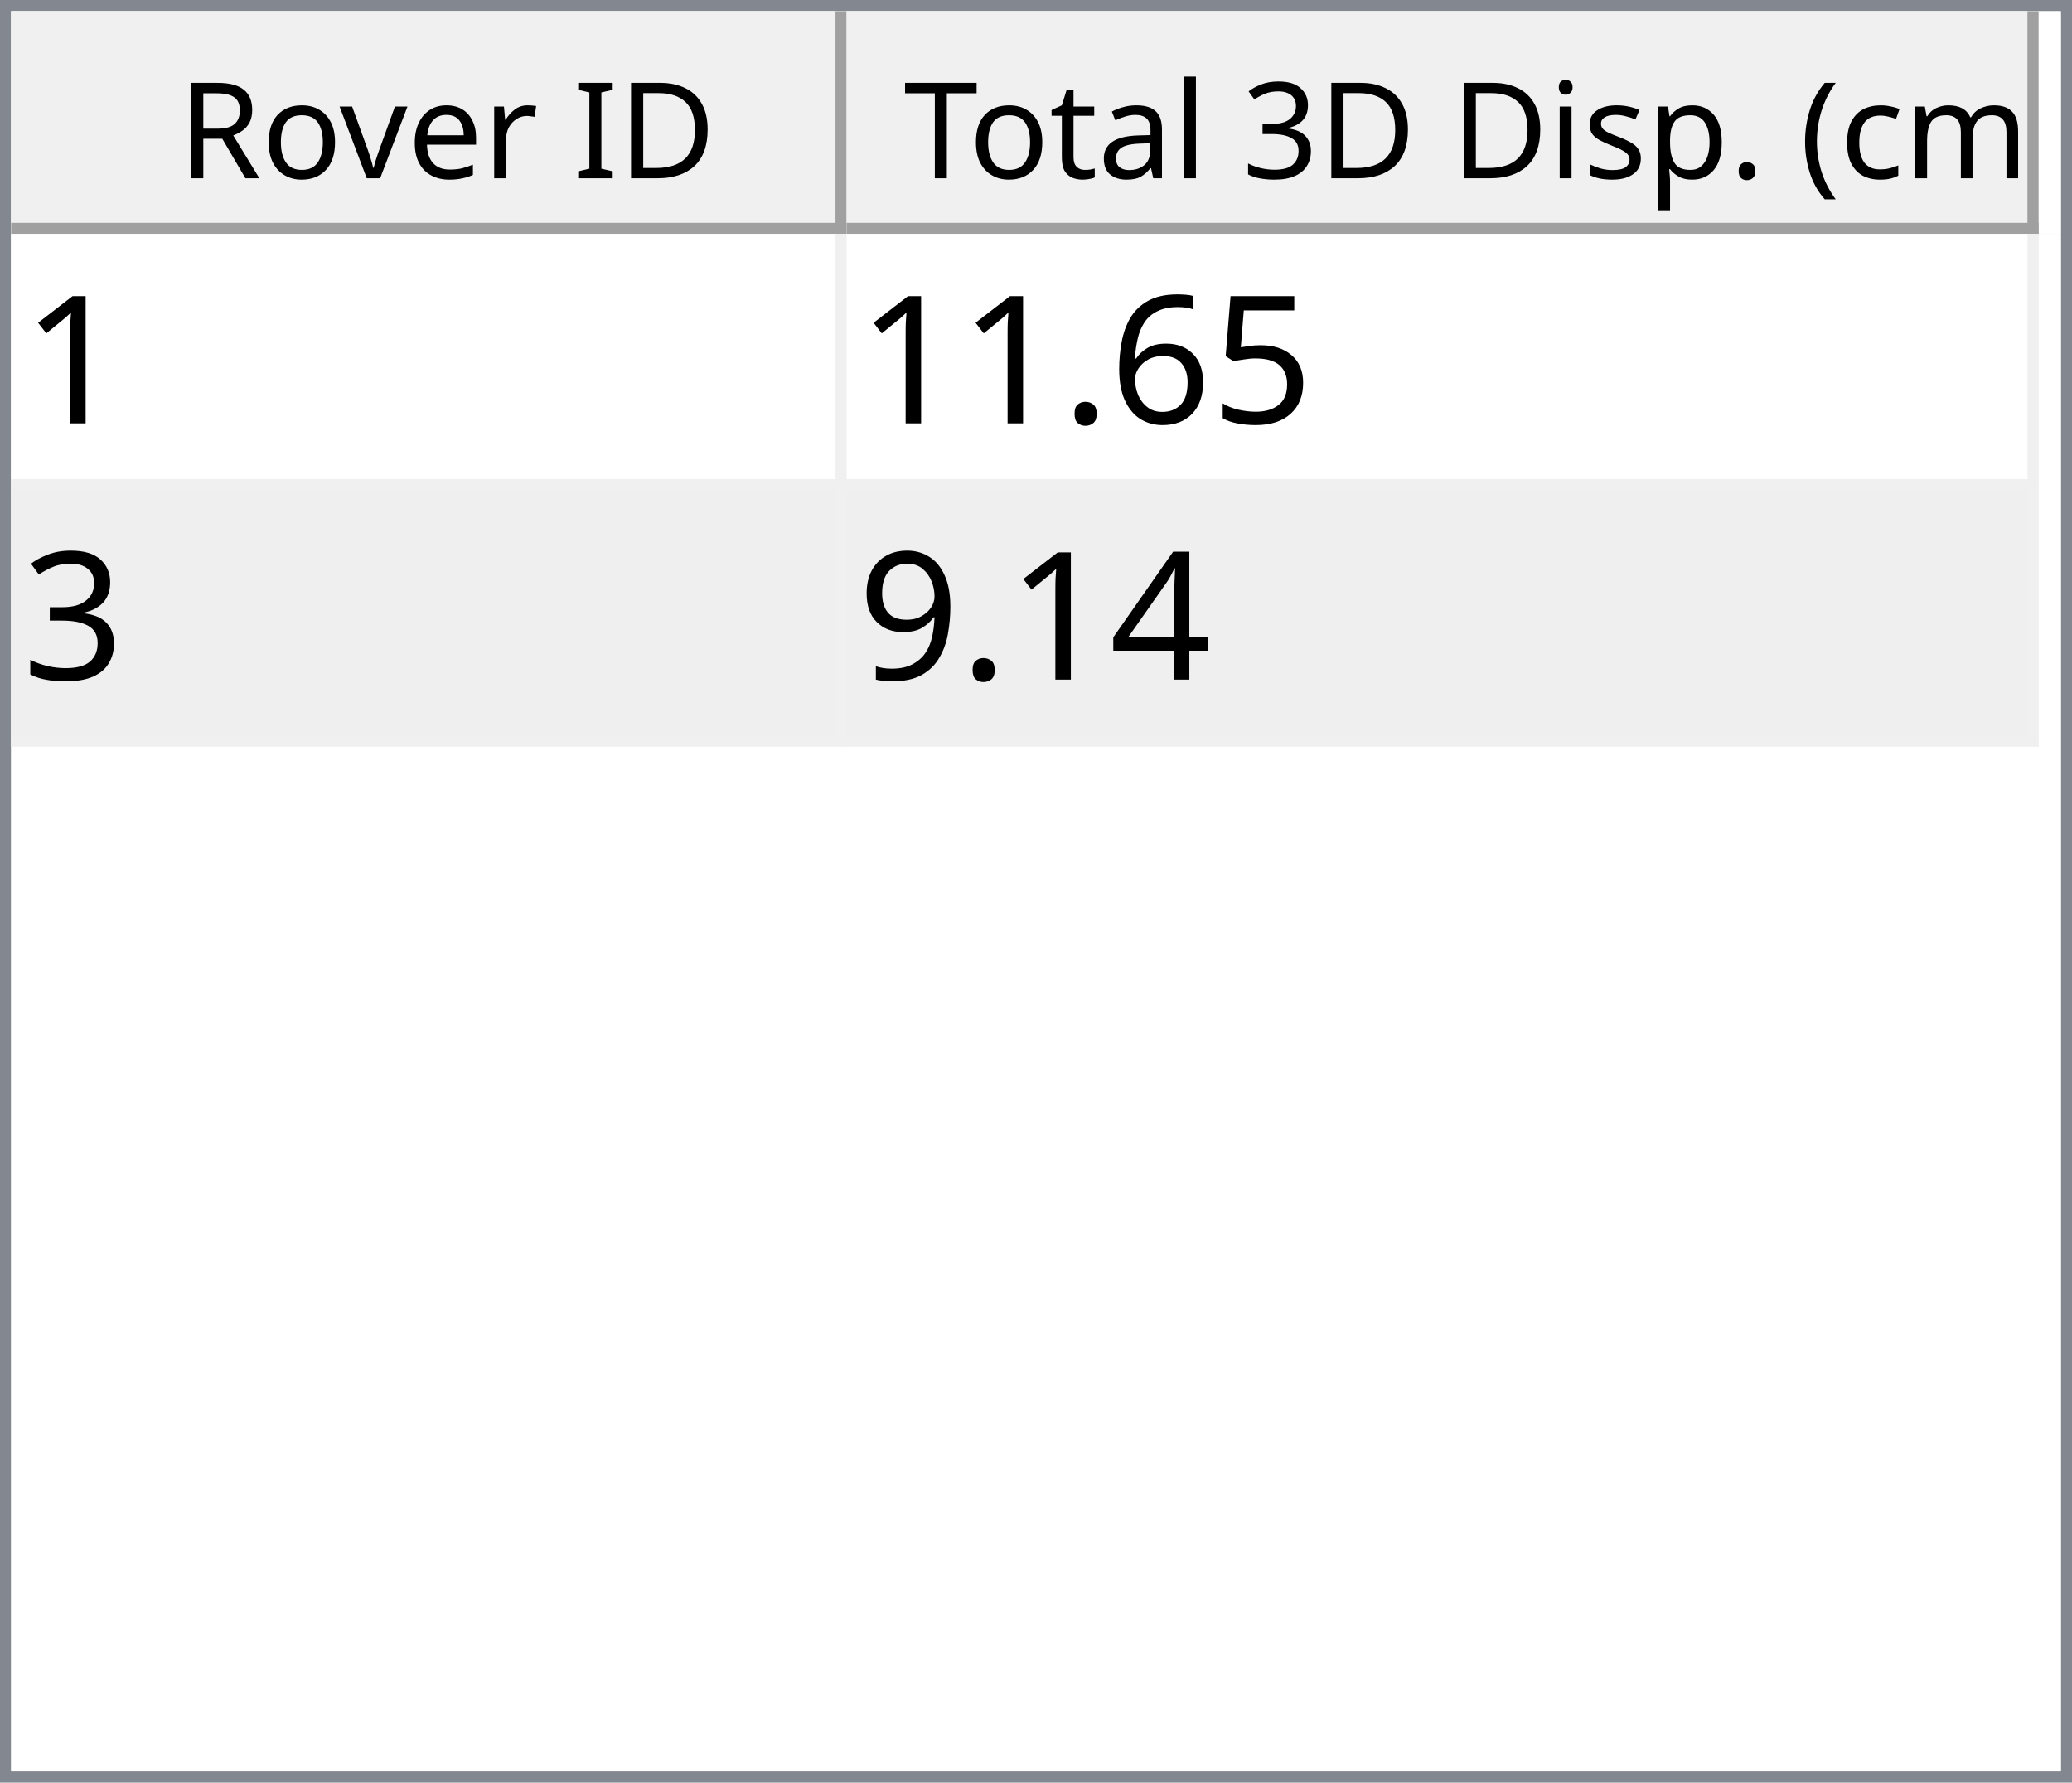
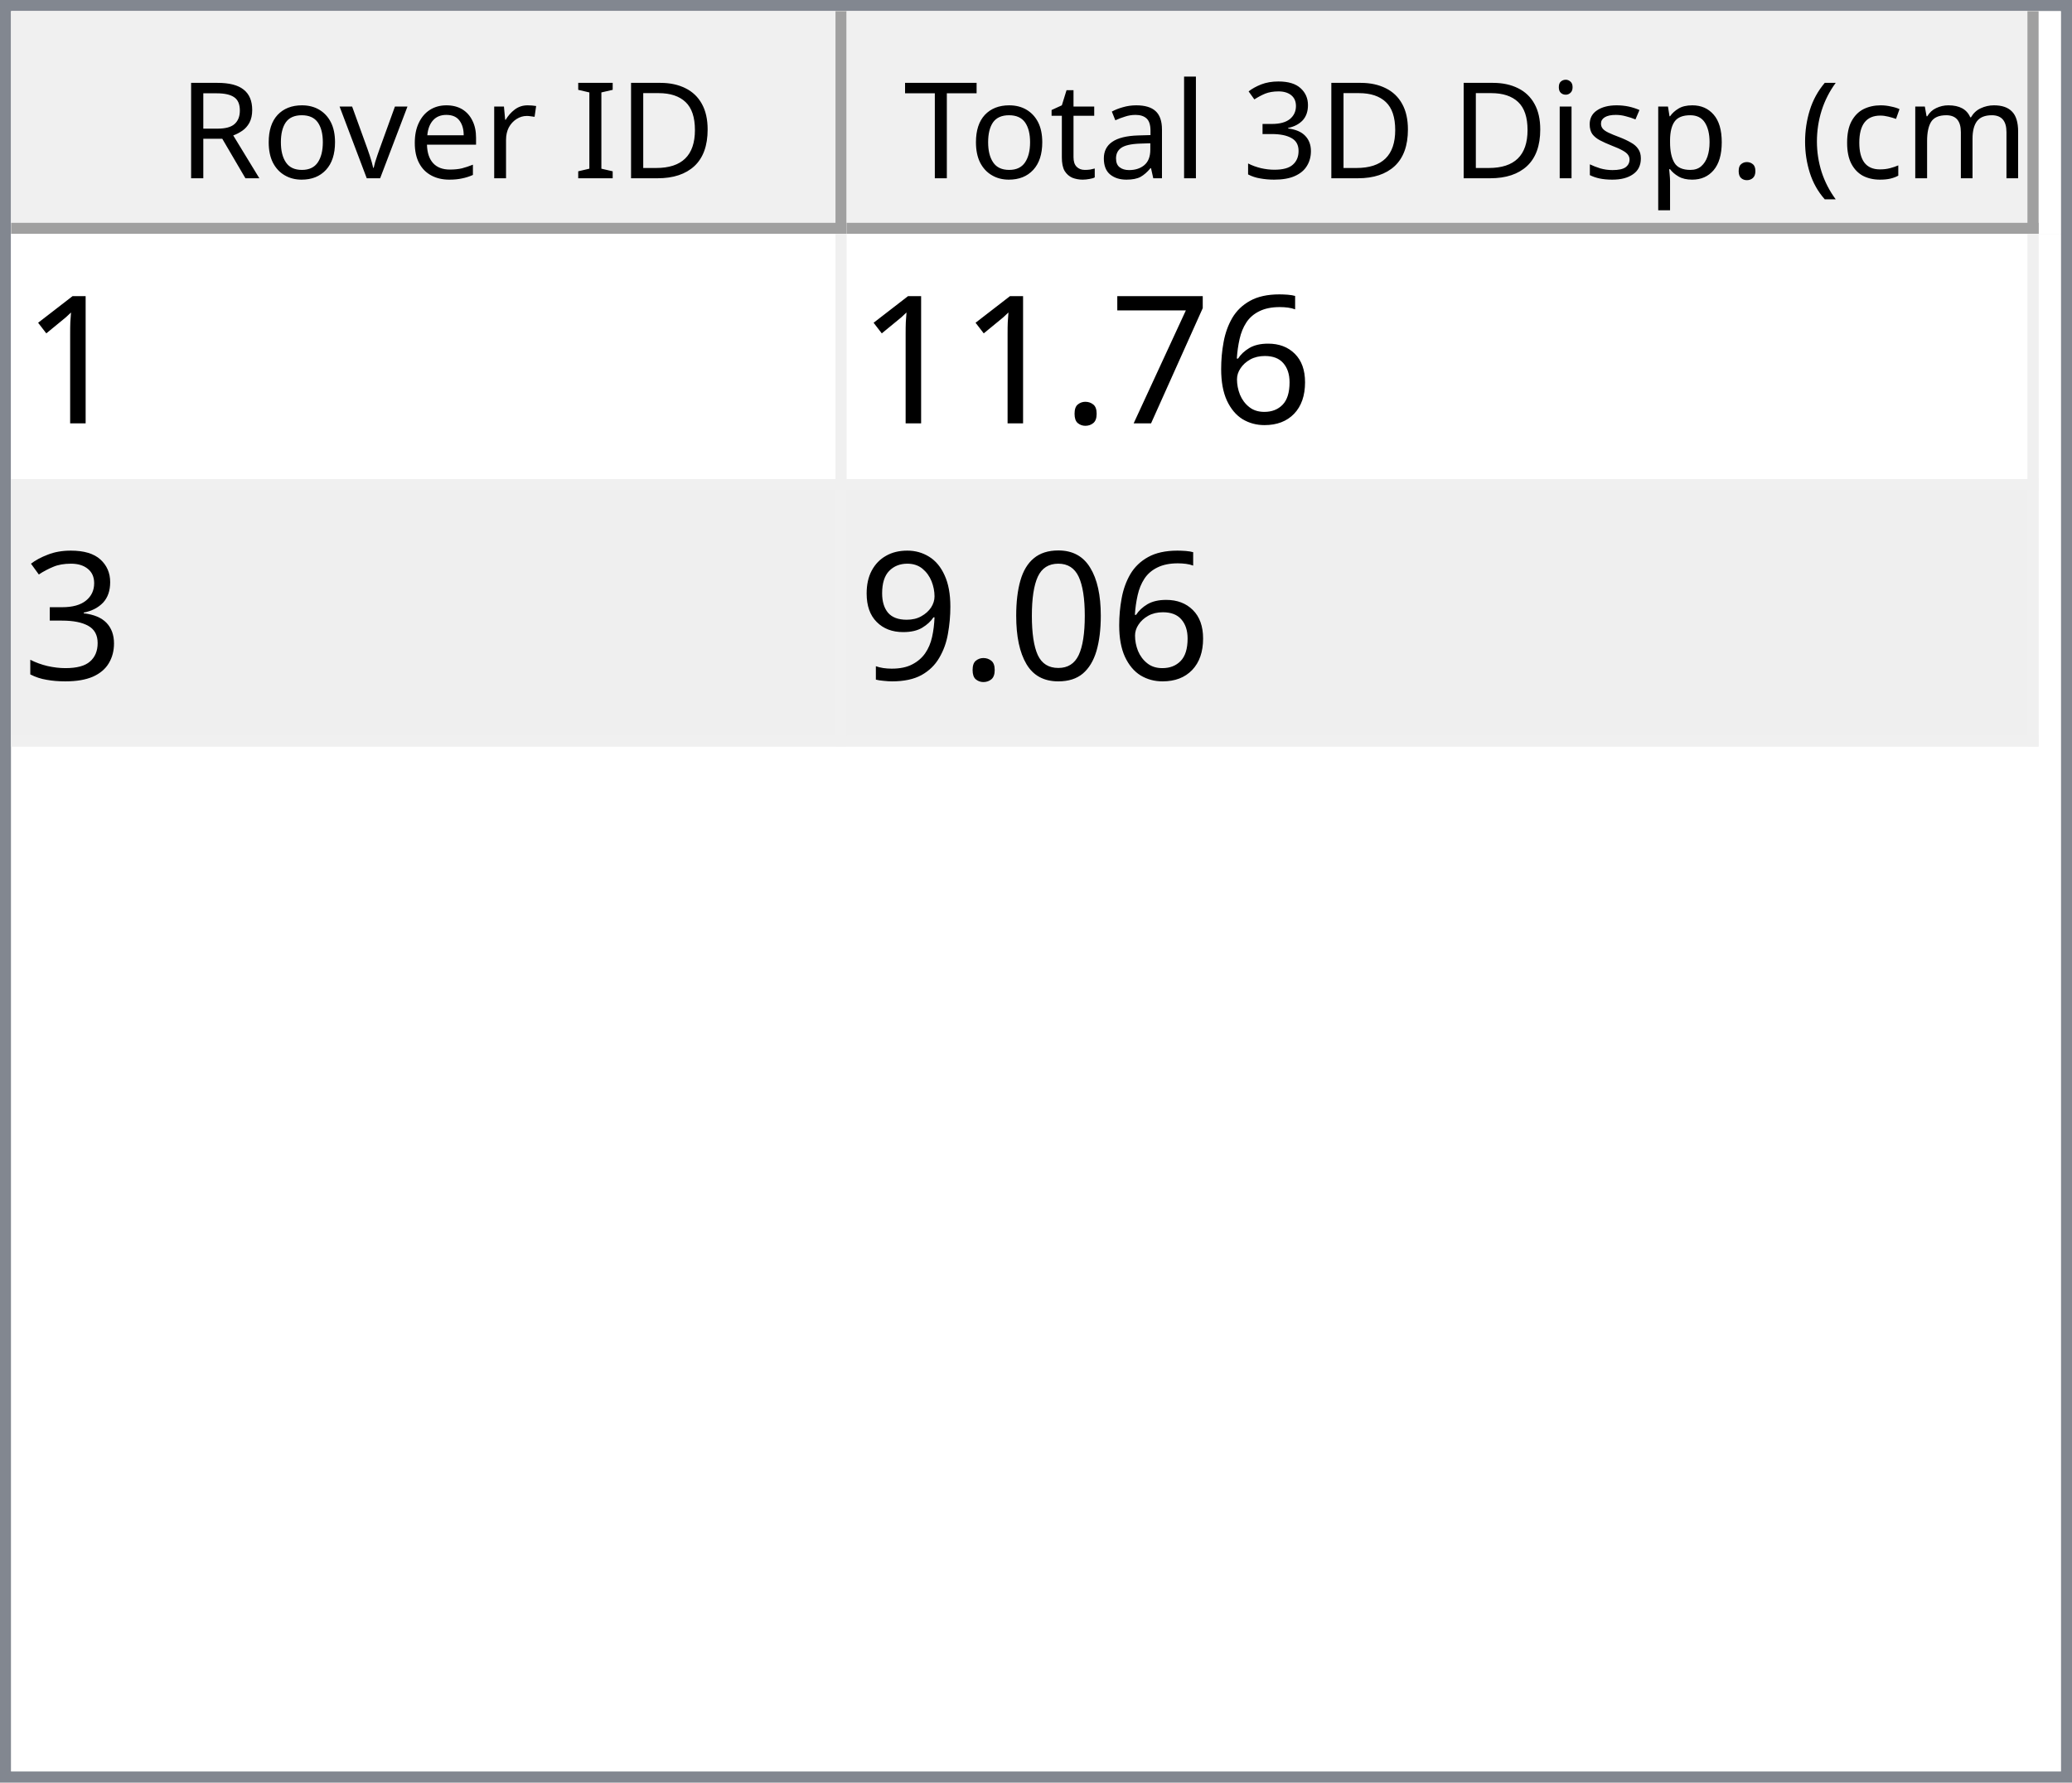
<svg xmlns="http://www.w3.org/2000/svg" style="fill-opacity:1; color-rendering:auto; color-interpolation:auto; text-rendering:auto; stroke:black; stroke-linecap:square; stroke-miterlimit:10; shape-rendering:auto; stroke-opacity:1; fill:black; stroke-dasharray:none; font-weight:normal; stroke-width:1; font-family:'Dialog'; font-style:normal; stroke-linejoin:miter; font-size:12px; stroke-dashoffset:0; image-rendering:auto;" width="186" height="160">
  <defs id="genericDefs" />
  <g>
    <defs id="defs1">
      <clipPath clipPathUnits="userSpaceOnUse" id="clipPath1">
        <path d="M0 0 L186 0 L186 160 L0 160 L0 0 Z" />
      </clipPath>
      <clipPath clipPathUnits="userSpaceOnUse" id="clipPath2">
        <path d="M0 0 L0 160 L186 160 L186 0 Z" />
      </clipPath>
      <clipPath clipPathUnits="userSpaceOnUse" id="clipPath3">
        <path d="M0 0 L0 20 L184 20 L184 0 Z" />
      </clipPath>
      <clipPath clipPathUnits="userSpaceOnUse" id="clipPath4">
        <path d="M0 0 L0 20 L75 20 L75 0 Z" />
      </clipPath>
      <clipPath clipPathUnits="userSpaceOnUse" id="clipPath5">
        <path d="M1 1 L1 19 L74 19 L74 1 Z" />
      </clipPath>
      <clipPath clipPathUnits="userSpaceOnUse" id="clipPath6">
        <path d="M0 0 L0 18 L73 18 L73 0 Z" />
      </clipPath>
      <clipPath clipPathUnits="userSpaceOnUse" id="clipPath7">
        <path d="M-0.5 -0.5 L-0.5 19.5 L74.5 19.5 L74.5 -0.5 Z" />
      </clipPath>
      <clipPath clipPathUnits="userSpaceOnUse" id="clipPath8">
        <path d="M0 0 L0 20 L107 20 L107 0 Z" />
      </clipPath>
      <clipPath clipPathUnits="userSpaceOnUse" id="clipPath9">
        <path d="M1 1 L1 19 L106 19 L106 1 Z" />
      </clipPath>
      <clipPath clipPathUnits="userSpaceOnUse" id="clipPath10">
        <path d="M0 0 L0 18 L105 18 L105 0 Z" />
      </clipPath>
      <clipPath clipPathUnits="userSpaceOnUse" id="clipPath11">
        <path d="M-0.5 -0.5 L-0.5 19.5 L106.5 19.5 L106.5 -0.5 Z" />
      </clipPath>
      <clipPath clipPathUnits="userSpaceOnUse" id="clipPath12">
        <path d="M0 0 L0 138 L184 138 L184 0 Z" />
      </clipPath>
      <clipPath clipPathUnits="userSpaceOnUse" id="clipPath13">
        <path d="M0 0 L0 46 L182 46 L182 0 Z" />
      </clipPath>
      <clipPath clipPathUnits="userSpaceOnUse" id="clipPath14">
        <path d="M-0.5 -0.5 L-0.5 45.5 L181.5 45.5 L181.5 -0.5 Z" />
      </clipPath>
      <clipPath clipPathUnits="userSpaceOnUse" id="clipPath15">
        <path d="M0 0 L0 22 L74 22 L74 0 Z" />
      </clipPath>
      <clipPath clipPathUnits="userSpaceOnUse" id="clipPath16">
        <path d="M0 0 L0 22 L106 22 L106 0 Z" />
      </clipPath>
      <font horiz-adv-x="64.551" id="font1">
        <font-face ascent="107.91" descent="25.098" units-per-em="100" style="font-style:normal; font-family:Segoe UI; font-weight:normal;" />
        <missing-glyph horiz-adv-x="64.551" d="M8.109 0 L8.109 68.266 L56.453 68.266 L56.453 0 L8.109 0 ZM15.328 7.234 L49.219 7.234 L49.219 61.031 L15.328 61.031 L15.328 7.234 Z" />
        <glyph unicode="D" horiz-adv-x="70.117" d="M9.188 0 L9.188 70.016 L28.516 70.016 Q65.531 70.016 65.531 35.891 Q65.531 19.672 55.25 9.836 Q44.969 0 27.734 0 L9.188 0 ZM17.391 62.594 L17.391 7.422 L27.828 7.422 Q41.609 7.422 49.273 14.797 Q56.938 22.172 56.938 35.688 Q56.938 62.594 28.328 62.594 L17.391 62.594 Z" />
        <glyph unicode="I" horiz-adv-x="26.611" d="M17.391 0 L9.188 0 L9.188 70.016 L17.391 70.016 L17.391 0 Z" />
        <glyph unicode=" " horiz-adv-x="27.393" d="" />
        <glyph unicode="r" horiz-adv-x="34.766" d="M34.188 41.891 Q32.078 43.5 28.125 43.5 Q23 43.5 19.555 38.672 Q16.109 33.844 16.109 25.484 L16.109 0 L8.109 0 L8.109 50 L16.109 50 L16.109 39.703 L16.312 39.703 Q18.016 44.969 21.531 47.922 Q25.047 50.875 29.391 50.875 Q32.516 50.875 34.188 50.203 L34.188 41.891 Z" />
        <glyph unicode="e" horiz-adv-x="52.295" d="M48.297 23 L12.984 23 Q13.188 14.656 17.484 10.109 Q21.781 5.562 29.297 5.562 Q37.75 5.562 44.828 11.141 L44.828 3.609 Q38.234 -1.172 27.391 -1.172 Q16.797 -1.172 10.742 5.641 Q4.688 12.453 4.688 24.812 Q4.688 36.469 11.305 43.82 Q17.922 51.172 27.734 51.172 Q37.547 51.172 42.922 44.828 Q48.297 38.484 48.297 27.203 L48.297 23 ZM40.094 29.781 Q40.047 36.719 36.75 40.578 Q33.453 44.438 27.594 44.438 Q21.922 44.438 17.969 40.383 Q14.016 36.328 13.094 29.781 L40.094 29.781 Z" />
        <glyph unicode="v" horiz-adv-x="47.9" d="M47.406 50 L27.484 0 L19.625 0 L0.688 50 L9.469 50 L22.172 13.672 Q23.578 9.672 23.922 6.688 L24.125 6.688 Q24.609 10.453 25.688 13.484 L38.969 50 L47.406 50 Z" />
        <glyph unicode="o" horiz-adv-x="58.594" d="M29 -1.172 Q17.922 -1.172 11.305 5.836 Q4.688 12.844 4.688 24.422 Q4.688 37.016 11.57 44.094 Q18.453 51.172 30.172 51.172 Q41.359 51.172 47.633 44.289 Q53.906 37.406 53.906 25.203 Q53.906 13.234 47.141 6.031 Q40.375 -1.172 29 -1.172 ZM29.594 44.438 Q21.875 44.438 17.383 39.188 Q12.891 33.938 12.891 24.703 Q12.891 15.828 17.43 10.695 Q21.969 5.562 29.594 5.562 Q37.359 5.562 41.531 10.594 Q45.703 15.625 45.703 24.906 Q45.703 34.281 41.531 39.359 Q37.359 44.438 29.594 44.438 Z" />
        <glyph unicode="R" horiz-adv-x="59.814" d="M59.375 0 L49.609 0 L37.891 19.625 Q36.281 22.359 34.766 24.289 Q33.25 26.219 31.664 27.438 Q30.078 28.656 28.25 29.219 Q26.422 29.781 24.125 29.781 L17.391 29.781 L17.391 0 L9.188 0 L9.188 70.016 L30.078 70.016 Q34.672 70.016 38.555 68.867 Q42.438 67.719 45.289 65.375 Q48.141 63.031 49.758 59.547 Q51.375 56.062 51.375 51.375 Q51.375 47.703 50.273 44.656 Q49.172 41.609 47.148 39.211 Q45.125 36.812 42.266 35.133 Q39.406 33.453 35.844 32.516 L35.844 32.328 Q37.594 31.547 38.891 30.547 Q40.188 29.547 41.359 28.18 Q42.531 26.812 43.68 25.078 Q44.828 23.344 46.234 21.047 L59.375 0 ZM17.391 62.594 L17.391 37.203 L28.516 37.203 Q31.594 37.203 34.203 38.133 Q36.812 39.062 38.719 40.797 Q40.625 42.531 41.703 45.047 Q42.781 47.562 42.781 50.688 Q42.781 56.297 39.141 59.445 Q35.5 62.594 28.609 62.594 L17.391 62.594 Z" />
        <glyph unicode=")" horiz-adv-x="30.176" d="M8.297 -15.922 L1.172 -15.922 Q16.406 2.344 16.406 26.812 Q16.406 51.469 1.078 70.016 L8.297 70.016 Q23.531 52.156 23.531 26.703 Q23.531 1.375 8.297 -15.922 Z" />
        <glyph unicode="m" horiz-adv-x="86.133" d="M79.109 0 L71.094 0 L71.094 28.719 Q71.094 37.016 68.531 40.727 Q65.969 44.438 59.906 44.438 Q54.781 44.438 51.195 39.75 Q47.609 35.062 47.609 28.516 L47.609 0 L39.594 0 L39.594 29.688 Q39.594 44.438 28.219 44.438 Q22.953 44.438 19.531 40.016 Q16.109 35.594 16.109 28.516 L16.109 0 L8.109 0 L8.109 50 L16.109 50 L16.109 42.094 L16.312 42.094 Q21.625 51.172 31.844 51.172 Q36.969 51.172 40.773 48.312 Q44.578 45.453 46 40.828 Q51.562 51.172 62.594 51.172 Q79.109 51.172 79.109 30.812 L79.109 0 Z" />
        <glyph unicode="c" horiz-adv-x="46.191" d="M42.188 2.297 Q36.422 -1.172 28.516 -1.172 Q17.828 -1.172 11.258 5.789 Q4.688 12.75 4.688 23.828 Q4.688 36.188 11.766 43.68 Q18.844 51.172 30.672 51.172 Q37.25 51.172 42.281 48.734 L42.281 40.531 Q36.719 44.438 30.375 44.438 Q22.703 44.438 17.797 38.945 Q12.891 33.453 12.891 24.516 Q12.891 15.719 17.508 10.641 Q22.125 5.562 29.891 5.562 Q36.422 5.562 42.188 9.906 L42.188 2.297 Z" />
        <glyph unicode="(" horiz-adv-x="30.176" d="M29.109 -15.922 L21.969 -15.922 Q6.844 1.375 6.844 26.703 Q6.844 52.156 21.969 70.016 L29.203 70.016 Q13.875 51.469 13.875 26.812 Q13.875 2.344 29.109 -15.922 Z" />
        <glyph unicode="." horiz-adv-x="21.68" d="M10.891 -1.078 Q8.641 -1.078 7.055 0.539 Q5.469 2.156 5.469 4.391 Q5.469 6.641 7.055 8.273 Q8.641 9.906 10.891 9.906 Q13.188 9.906 14.797 8.273 Q16.406 6.641 16.406 4.391 Q16.406 2.156 14.797 0.539 Q13.188 -1.078 10.891 -1.078 Z" />
        <glyph unicode="p" horiz-adv-x="58.789" d="M16.312 7.234 L16.109 7.234 L16.109 -23 L8.109 -23 L8.109 50 L16.109 50 L16.109 41.219 L16.312 41.219 Q22.219 51.172 33.594 51.172 Q43.266 51.172 48.688 44.461 Q54.109 37.75 54.109 26.469 Q54.109 13.922 48 6.375 Q41.891 -1.172 31.297 -1.172 Q21.578 -1.172 16.312 7.234 ZM16.109 27.391 L16.109 20.406 Q16.109 14.203 20.141 9.883 Q24.172 5.562 30.375 5.562 Q37.641 5.562 41.773 11.133 Q45.906 16.703 45.906 26.609 Q45.906 34.969 42.047 39.703 Q38.188 44.438 31.594 44.438 Q24.609 44.438 20.359 39.578 Q16.109 34.719 16.109 27.391 Z" />
        <glyph unicode="s" horiz-adv-x="42.432" d="M5.078 1.812 L5.078 10.406 Q11.625 5.562 19.484 5.562 Q30.031 5.562 30.031 12.594 Q30.031 14.594 29.125 15.992 Q28.219 17.391 26.68 18.461 Q25.141 19.531 23.07 20.383 Q21 21.234 18.609 22.172 Q15.281 23.484 12.766 24.828 Q10.25 26.172 8.57 27.859 Q6.891 29.547 6.031 31.695 Q5.172 33.844 5.172 36.719 Q5.172 40.234 6.789 42.945 Q8.406 45.656 11.086 47.484 Q13.766 49.312 17.211 50.242 Q20.656 51.172 24.312 51.172 Q30.812 51.172 35.938 48.922 L35.938 40.828 Q30.422 44.438 23.25 44.438 Q21 44.438 19.195 43.922 Q17.391 43.406 16.094 42.477 Q14.797 41.547 14.086 40.258 Q13.375 38.969 13.375 37.406 Q13.375 35.453 14.086 34.133 Q14.797 32.812 16.164 31.789 Q17.531 30.766 19.484 29.938 Q21.438 29.109 23.922 28.125 Q27.25 26.859 29.883 25.516 Q32.516 24.172 34.375 22.484 Q36.234 20.797 37.234 18.602 Q38.234 16.406 38.234 13.375 Q38.234 9.672 36.602 6.938 Q34.969 4.203 32.234 2.398 Q29.5 0.594 25.93 -0.289 Q22.359 -1.172 18.453 -1.172 Q10.75 -1.172 5.078 1.812 Z" />
        <glyph unicode="i" horiz-adv-x="24.219" d="M12.203 62.703 Q10.062 62.703 8.547 64.164 Q7.031 65.625 7.031 67.875 Q7.031 70.125 8.547 71.609 Q10.062 73.094 12.203 73.094 Q14.406 73.094 15.945 71.609 Q17.484 70.125 17.484 67.875 Q17.484 65.719 15.945 64.211 Q14.406 62.703 12.203 62.703 ZM16.109 0 L8.109 0 L8.109 50 L16.109 50 L16.109 0 Z" />
        <glyph unicode="3" horiz-adv-x="53.906" d="M46.531 19.828 Q46.531 15.094 44.75 11.211 Q42.969 7.328 39.719 4.57 Q36.469 1.812 31.93 0.297 Q27.391 -1.219 21.922 -1.219 Q11.922 -1.219 6 2.594 L6 11.188 Q13.094 5.609 22.219 5.609 Q25.875 5.609 28.828 6.539 Q31.781 7.469 33.906 9.227 Q36.031 10.984 37.18 13.477 Q38.328 15.969 38.328 19.094 Q38.328 32.812 18.797 32.812 L12.984 32.812 L12.984 39.594 L18.5 39.594 Q35.797 39.594 35.797 52.484 Q35.797 64.406 22.609 64.406 Q15.188 64.406 8.688 59.422 L8.688 67.188 Q15.375 71.188 24.609 71.188 Q29 71.188 32.57 69.969 Q36.141 68.75 38.68 66.555 Q41.219 64.359 42.609 61.281 Q44 58.203 44 54.5 Q44 40.672 30.031 36.719 L30.031 36.531 Q33.594 36.141 36.625 34.797 Q39.656 33.453 41.852 31.305 Q44.047 29.156 45.289 26.25 Q46.531 23.344 46.531 19.828 Z" />
        <glyph unicode="l" horiz-adv-x="24.219" d="M16.109 0 L8.109 0 L8.109 74.031 L16.109 74.031 L16.109 0 Z" />
        <glyph unicode="a" horiz-adv-x="50.879" d="M43.891 0 L35.891 0 L35.891 7.812 L35.688 7.812 Q30.469 -1.172 20.312 -1.172 Q12.844 -1.172 8.617 2.781 Q4.391 6.734 4.391 13.281 Q4.391 27.297 20.906 29.594 L35.891 31.688 Q35.891 44.438 25.594 44.438 Q16.547 44.438 9.281 38.281 L9.281 46.484 Q16.656 51.172 26.266 51.172 Q43.891 51.172 43.891 32.516 L43.891 0 ZM35.891 25.297 L23.828 23.641 Q18.266 22.859 15.43 20.875 Q12.594 18.891 12.594 13.875 Q12.594 10.203 15.211 7.883 Q17.828 5.562 22.172 5.562 Q28.125 5.562 32.008 9.742 Q35.891 13.922 35.891 20.312 L35.891 25.297 Z" />
        <glyph unicode="t" horiz-adv-x="33.887" d="M31.297 0.484 Q28.469 -1.078 23.828 -1.078 Q10.688 -1.078 10.688 13.578 L10.688 43.172 L2.094 43.172 L2.094 50 L10.688 50 L10.688 62.203 L18.703 64.797 L18.703 50 L31.297 50 L31.297 43.172 L18.703 43.172 L18.703 14.984 Q18.703 9.969 20.414 7.82 Q22.125 5.672 26.078 5.672 Q29.109 5.672 31.297 7.328 L31.297 0.484 Z" />
        <glyph unicode="T" horiz-adv-x="52.393" d="M50.594 62.594 L30.375 62.594 L30.375 0 L22.172 0 L22.172 62.594 L2 62.594 L2 70.016 L50.594 70.016 L50.594 62.594 Z" />
      </font>
      <font horiz-adv-x="75.0" id="font2">
        <font-face ascent="100.537" descent="21.973" units-per-em="100" style="font-style:normal; font-family:sans-serif; font-weight:normal;" />
        <missing-glyph horiz-adv-x="75.0" d="M12.5 0 L12.5 62.5 L62.5 62.5 L62.5 0 L12.5 0 ZM14.062 1.562 L60.938 1.562 L60.938 60.938 L14.062 60.938 L14.062 1.562 Z" />
        <glyph unicode="1" horiz-adv-x="55.615" d="M37.25 0 L28.469 0 L28.469 56 Q25.297 52.984 20.141 49.953 Q14.984 46.922 10.891 45.406 L10.891 53.906 Q18.266 57.375 23.781 62.305 Q29.297 67.234 31.594 71.875 L37.25 71.875 L37.25 0 Z" />
-         <glyph unicode="5" horiz-adv-x="55.615" d="M4.156 18.75 L13.375 19.531 Q14.406 12.797 18.141 9.398 Q21.875 6 27.156 6 Q33.5 6 37.891 10.789 Q42.281 15.578 42.281 23.484 Q42.281 31 38.062 35.352 Q33.844 39.703 27 39.703 Q22.75 39.703 19.336 37.773 Q15.922 35.844 13.969 32.766 L5.719 33.844 L12.641 70.609 L48.25 70.609 L48.25 62.203 L19.672 62.203 L15.828 42.969 Q22.266 47.469 29.344 47.469 Q38.719 47.469 45.164 40.969 Q51.609 34.469 51.609 24.266 Q51.609 14.547 45.953 7.469 Q39.062 -1.219 27.156 -1.219 Q17.391 -1.219 11.211 4.25 Q5.031 9.719 4.156 18.75 Z" />
        <glyph unicode="6" horiz-adv-x="55.615" d="M49.75 54.047 L41.016 53.375 Q39.844 58.547 37.703 60.891 Q34.125 64.656 28.906 64.656 Q24.703 64.656 21.531 62.312 Q17.391 59.281 14.992 53.469 Q12.594 47.656 12.5 36.922 Q15.672 41.75 20.266 44.094 Q24.859 46.438 29.891 46.438 Q38.672 46.438 44.852 39.969 Q51.031 33.5 51.031 23.25 Q51.031 16.5 48.125 10.719 Q45.219 4.938 40.141 1.859 Q35.062 -1.219 28.609 -1.219 Q17.625 -1.219 10.695 6.859 Q3.766 14.938 3.766 33.5 Q3.766 54.25 11.422 63.672 Q18.109 71.875 29.438 71.875 Q37.891 71.875 43.289 67.141 Q48.688 62.406 49.75 54.047 ZM13.875 23.188 Q13.875 18.656 15.797 14.508 Q17.719 10.359 21.188 8.18 Q24.656 6 28.469 6 Q34.031 6 38.039 10.492 Q42.047 14.984 42.047 22.703 Q42.047 30.125 38.086 34.398 Q34.125 38.672 28.125 38.672 Q22.172 38.672 18.023 34.398 Q13.875 30.125 13.875 23.188 Z" />
+         <glyph unicode="7" horiz-adv-x="55.615" d="M4.734 62.203 L4.734 70.656 L51.078 70.656 L51.078 63.812 Q44.234 56.547 37.523 44.484 Q30.812 32.422 27.156 19.672 Q24.516 10.688 23.781 0 L14.75 0 Q14.891 8.453 18.062 20.414 Q21.234 32.375 27.172 43.484 Q33.109 54.594 39.797 62.203 L4.734 62.203 Z" />
        <glyph unicode="." horiz-adv-x="27.783" d="M9.078 0 L9.078 10.016 L19.094 10.016 L19.094 0 L9.078 0 Z" />
        <glyph unicode="3" horiz-adv-x="55.615" d="M4.203 18.891 L12.984 20.062 Q14.5 12.594 18.141 9.297 Q21.781 6 27 6 Q33.203 6 37.477 10.297 Q41.75 14.594 41.75 20.953 Q41.75 27 37.797 30.93 Q33.844 34.859 27.734 34.859 Q25.25 34.859 21.531 33.891 L22.516 41.609 Q23.391 41.5 23.922 41.5 Q29.547 41.5 34.039 44.43 Q38.531 47.359 38.531 53.469 Q38.531 58.297 35.258 61.477 Q31.984 64.656 26.812 64.656 Q21.688 64.656 18.266 61.43 Q14.844 58.203 13.875 51.766 L5.078 53.328 Q6.688 62.156 12.398 67.016 Q18.109 71.875 26.609 71.875 Q32.469 71.875 37.398 69.359 Q42.328 66.844 44.945 62.5 Q47.562 58.156 47.562 53.266 Q47.562 48.641 45.07 44.828 Q42.578 41.016 37.703 38.766 Q44.047 37.312 47.562 32.695 Q51.078 28.078 51.078 21.141 Q51.078 11.766 44.242 5.25 Q37.406 -1.266 26.953 -1.266 Q17.531 -1.266 11.305 4.352 Q5.078 9.969 4.203 18.891 Z" />
-         <glyph unicode="4" horiz-adv-x="55.615" d="M32.328 0 L32.328 17.141 L1.266 17.141 L1.266 25.203 L33.938 71.578 L41.109 71.578 L41.109 25.203 L50.781 25.203 L50.781 17.141 L41.109 17.141 L41.109 0 L32.328 0 ZM32.328 25.203 L32.328 57.469 L9.906 25.203 L32.328 25.203 Z" />
+         <glyph unicode="0" horiz-adv-x="55.615" d="M4.156 35.297 Q4.156 48 6.766 55.742 Q9.375 63.484 14.523 67.68 Q19.672 71.875 27.484 71.875 Q33.25 71.875 37.594 69.555 Q41.938 67.234 44.773 62.867 Q47.609 58.5 49.219 52.227 Q50.828 45.953 50.828 35.297 Q50.828 22.703 48.242 14.969 Q45.656 7.234 40.508 3.008 Q35.359 -1.219 27.484 -1.219 Q17.141 -1.219 11.234 6.203 Q4.156 15.141 4.156 35.297 ZM13.188 35.297 Q13.188 17.672 17.312 11.836 Q21.438 6 27.484 6 Q33.547 6 37.672 11.859 Q41.797 17.719 41.797 35.297 Q41.797 52.984 37.672 58.789 Q33.547 64.594 27.391 64.594 Q21.344 64.594 17.719 59.469 Q13.188 52.938 13.188 35.297 Z" />
        <glyph unicode="9" horiz-adv-x="55.615" d="M5.469 16.547 L13.922 17.328 Q14.984 11.375 18.016 8.688 Q21.047 6 25.781 6 Q29.828 6 32.883 7.859 Q35.938 9.719 37.891 12.82 Q39.844 15.922 41.164 21.195 Q42.484 26.469 42.484 31.938 Q42.484 32.516 42.438 33.688 Q39.797 29.5 35.234 26.883 Q30.672 24.266 25.344 24.266 Q16.453 24.266 10.305 30.711 Q4.156 37.156 4.156 47.703 Q4.156 58.594 10.578 65.234 Q17 71.875 26.656 71.875 Q33.641 71.875 39.43 68.117 Q45.219 64.359 48.219 57.398 Q51.219 50.438 51.219 37.25 Q51.219 23.531 48.242 15.406 Q45.266 7.281 39.383 3.031 Q33.5 -1.219 25.594 -1.219 Q17.188 -1.219 11.867 3.445 Q6.547 8.109 5.469 16.547 ZM41.453 48.141 Q41.453 55.719 37.43 60.156 Q33.406 64.594 27.734 64.594 Q21.875 64.594 17.531 59.812 Q13.188 55.031 13.188 47.406 Q13.188 40.578 17.312 36.305 Q21.438 32.031 27.484 32.031 Q33.594 32.031 37.523 36.305 Q41.453 40.578 41.453 48.141 Z" />
      </font>
    </defs>
    <g style="fill:white; stroke:white;">
      <rect x="0" y="0" width="186" style="clip-path:url(#clipPath1); stroke:none;" height="160" />
    </g>
    <g style="fill:white; text-rendering:optimizeSpeed; color-rendering:optimizeSpeed; image-rendering:optimizeSpeed; shape-rendering:crispEdges; stroke:white; color-interpolation:sRGB;">
      <rect x="0" width="186" height="160" y="0" style="stroke:none;" />
      <path style="stroke:none;" d="M0 160 L186 160 L186 0 L0 0 Z" />
    </g>
    <g style="fill:rgb(240,240,240); font-family:'Segoe UI'; stroke:rgb(240,240,240);">
      <rect x="0" y="0" width="186" style="clip-path:url(#clipPath2); stroke:none;" height="160" />
    </g>
    <g style="fill:rgb(130,135,144); font-family:'Segoe UI'; stroke:rgb(130,135,144);">
      <path d="M0 0 L186 0 L186 160 L0 160 L0 0 ZM1 1 L185 1 L185 159 L1 159 L1 1 Z" style="fill-rule:evenodd; clip-path:url(#clipPath2); stroke:none;" />
    </g>
    <g style="fill:white; font-family:'Segoe UI'; stroke:white;" transform="translate(1,1)">
      <rect x="0" y="0" width="184" style="clip-path:url(#clipPath3); stroke:none;" height="20" />
    </g>
    <g style="fill:rgb(240,240,240); font-family:'Segoe UI'; stroke:rgb(240,240,240);" transform="translate(1,1)">
      <rect x="0" y="0" width="75" style="clip-path:url(#clipPath4); stroke:none;" height="20" />
    </g>
    <g style="font-family:'Segoe UI';" transform="translate(2,2)">
      <text x="14" xml:space="preserve" y="14" style="clip-path:url(#clipPath6); stroke:none;">Rover ID</text>
    </g>
    <g style="fill:rgb(160,160,160); font-family:'Segoe UI'; stroke:rgb(160,160,160); stroke-linejoin:bevel;" transform="translate(1.5,1.5)">
      <line x1="74" x2="74" y1="0" style="fill:none; clip-path:url(#clipPath7);" y2="19" />
    </g>
    <g style="fill:rgb(160,160,160); font-family:'Segoe UI'; stroke:rgb(160,160,160); stroke-linejoin:bevel;" transform="matrix(1,0,0,1,1,1) translate(0.5,0.5)">
      <line x1="0" x2="74" y1="19" style="fill:none; clip-path:url(#clipPath7);" y2="19" />
    </g>
    <g style="fill:rgb(240,240,240); font-family:'Segoe UI'; stroke:rgb(240,240,240);" transform="translate(76,1)">
      <rect x="0" y="0" width="107" style="clip-path:url(#clipPath8); stroke:none;" height="20" />
    </g>
    <g style="font-family:'Segoe UI';" transform="translate(77,2)">
      <text x="1" xml:space="preserve" y="14" style="clip-path:url(#clipPath10); stroke:none;"> Total 3D Disp. (cm)</text>
    </g>
    <g style="fill:rgb(160,160,160); font-family:'Segoe UI'; stroke:rgb(160,160,160); stroke-linejoin:bevel;" transform="translate(76.5,1.5)">
      <line x1="106" x2="106" y1="0" style="fill:none; clip-path:url(#clipPath11);" y2="19" />
    </g>
    <g style="fill:rgb(160,160,160); font-family:'Segoe UI'; stroke:rgb(160,160,160); stroke-linejoin:bevel;" transform="matrix(1,0,0,1,76,1) translate(0.5,0.5)">
      <line x1="0" x2="106" y1="19" style="fill:none; clip-path:url(#clipPath11);" y2="19" />
    </g>
    <g style="fill:white; font-family:'Segoe UI'; stroke:white;" transform="translate(1,21)">
      <rect x="0" y="0" width="184" style="clip-path:url(#clipPath12); stroke:none;" height="138" />
    </g>
    <g style="fill:rgb(240,240,240); font-size:16px; font-family:sans-serif; stroke:rgb(240,240,240);" transform="translate(1,21)">
      <rect x="0" y="0" width="182" style="clip-path:url(#clipPath13); stroke:none;" height="46" />
      <line transform="translate(0.5,0.5)" x1="0" x2="181" y1="22" style="clip-path:url(#clipPath14); fill:none; stroke-linejoin:bevel;" y2="22" />
    </g>
    <g transform="matrix(1,0,0,1,1,21) translate(0.5,0.5)" style="fill:rgb(240,240,240); font-size:16px; font-family:sans-serif; stroke:rgb(240,240,240); stroke-linejoin:bevel;">
      <line x1="0" x2="181" y1="45" style="fill:none; clip-path:url(#clipPath14);" y2="45" />
    </g>
    <g transform="matrix(1,0,0,1,1,21) translate(0.5,0.5)" style="fill:rgb(240,240,240); font-size:16px; font-family:sans-serif; stroke:rgb(240,240,240); stroke-linejoin:bevel;">
      <line x1="74" x2="74" y1="0" style="fill:none; clip-path:url(#clipPath14);" y2="45" />
    </g>
    <g transform="matrix(1,0,0,1,1,21) translate(0.5,0.5)" style="fill:rgb(240,240,240); font-size:16px; font-family:sans-serif; stroke:rgb(240,240,240); stroke-linejoin:bevel;">
      <line x1="181" x2="181" y1="0" style="fill:none; clip-path:url(#clipPath14);" y2="45" />
    </g>
    <g style="fill:white; font-size:16px; font-family:sans-serif; stroke:white;" transform="matrix(1,0,0,1,1,21)">
      <rect x="0" y="0" width="74" style="clip-path:url(#clipPath15); stroke:none;" height="22" />
      <text x="1" y="17" style="fill:black; clip-path:url(#clipPath15); stroke:none;" xml:space="preserve">1</text>
    </g>
    <g style="fill:white; font-size:16px; font-family:sans-serif; stroke:white;" transform="matrix(1,0,0,1,1,21) translate(75,0)">
      <rect x="0" y="0" width="106" style="clip-path:url(#clipPath16); stroke:none;" height="22" />
-       <text x="1" y="17" style="fill:black; clip-path:url(#clipPath16); stroke:none;" xml:space="preserve">11.65</text>
+       <text x="1" y="17" style="fill:black; clip-path:url(#clipPath16); stroke:none;" xml:space="preserve">11.76</text>
    </g>
    <g style="fill:rgb(239,239,239); font-size:16px; font-family:sans-serif; stroke:rgb(239,239,239);" transform="matrix(1,0,0,1,1,21) translate(0,23)">
      <rect x="0" y="0" width="74" style="clip-path:url(#clipPath15); stroke:none;" height="22" />
      <text x="1" y="17" style="fill:black; clip-path:url(#clipPath15); stroke:none;" xml:space="preserve">3</text>
    </g>
    <g style="fill:rgb(239,239,239); font-size:16px; font-family:sans-serif; stroke:rgb(239,239,239);" transform="matrix(1,0,0,1,1,21) translate(75,23)">
      <rect x="0" y="0" width="106" style="clip-path:url(#clipPath16); stroke:none;" height="22" />
-       <text x="1" y="17" style="fill:black; clip-path:url(#clipPath16); stroke:none;" xml:space="preserve">9.14</text>
+       <text x="1" y="17" style="fill:black; clip-path:url(#clipPath16); stroke:none;" xml:space="preserve">9.06</text>
    </g>
  </g>
</svg>
